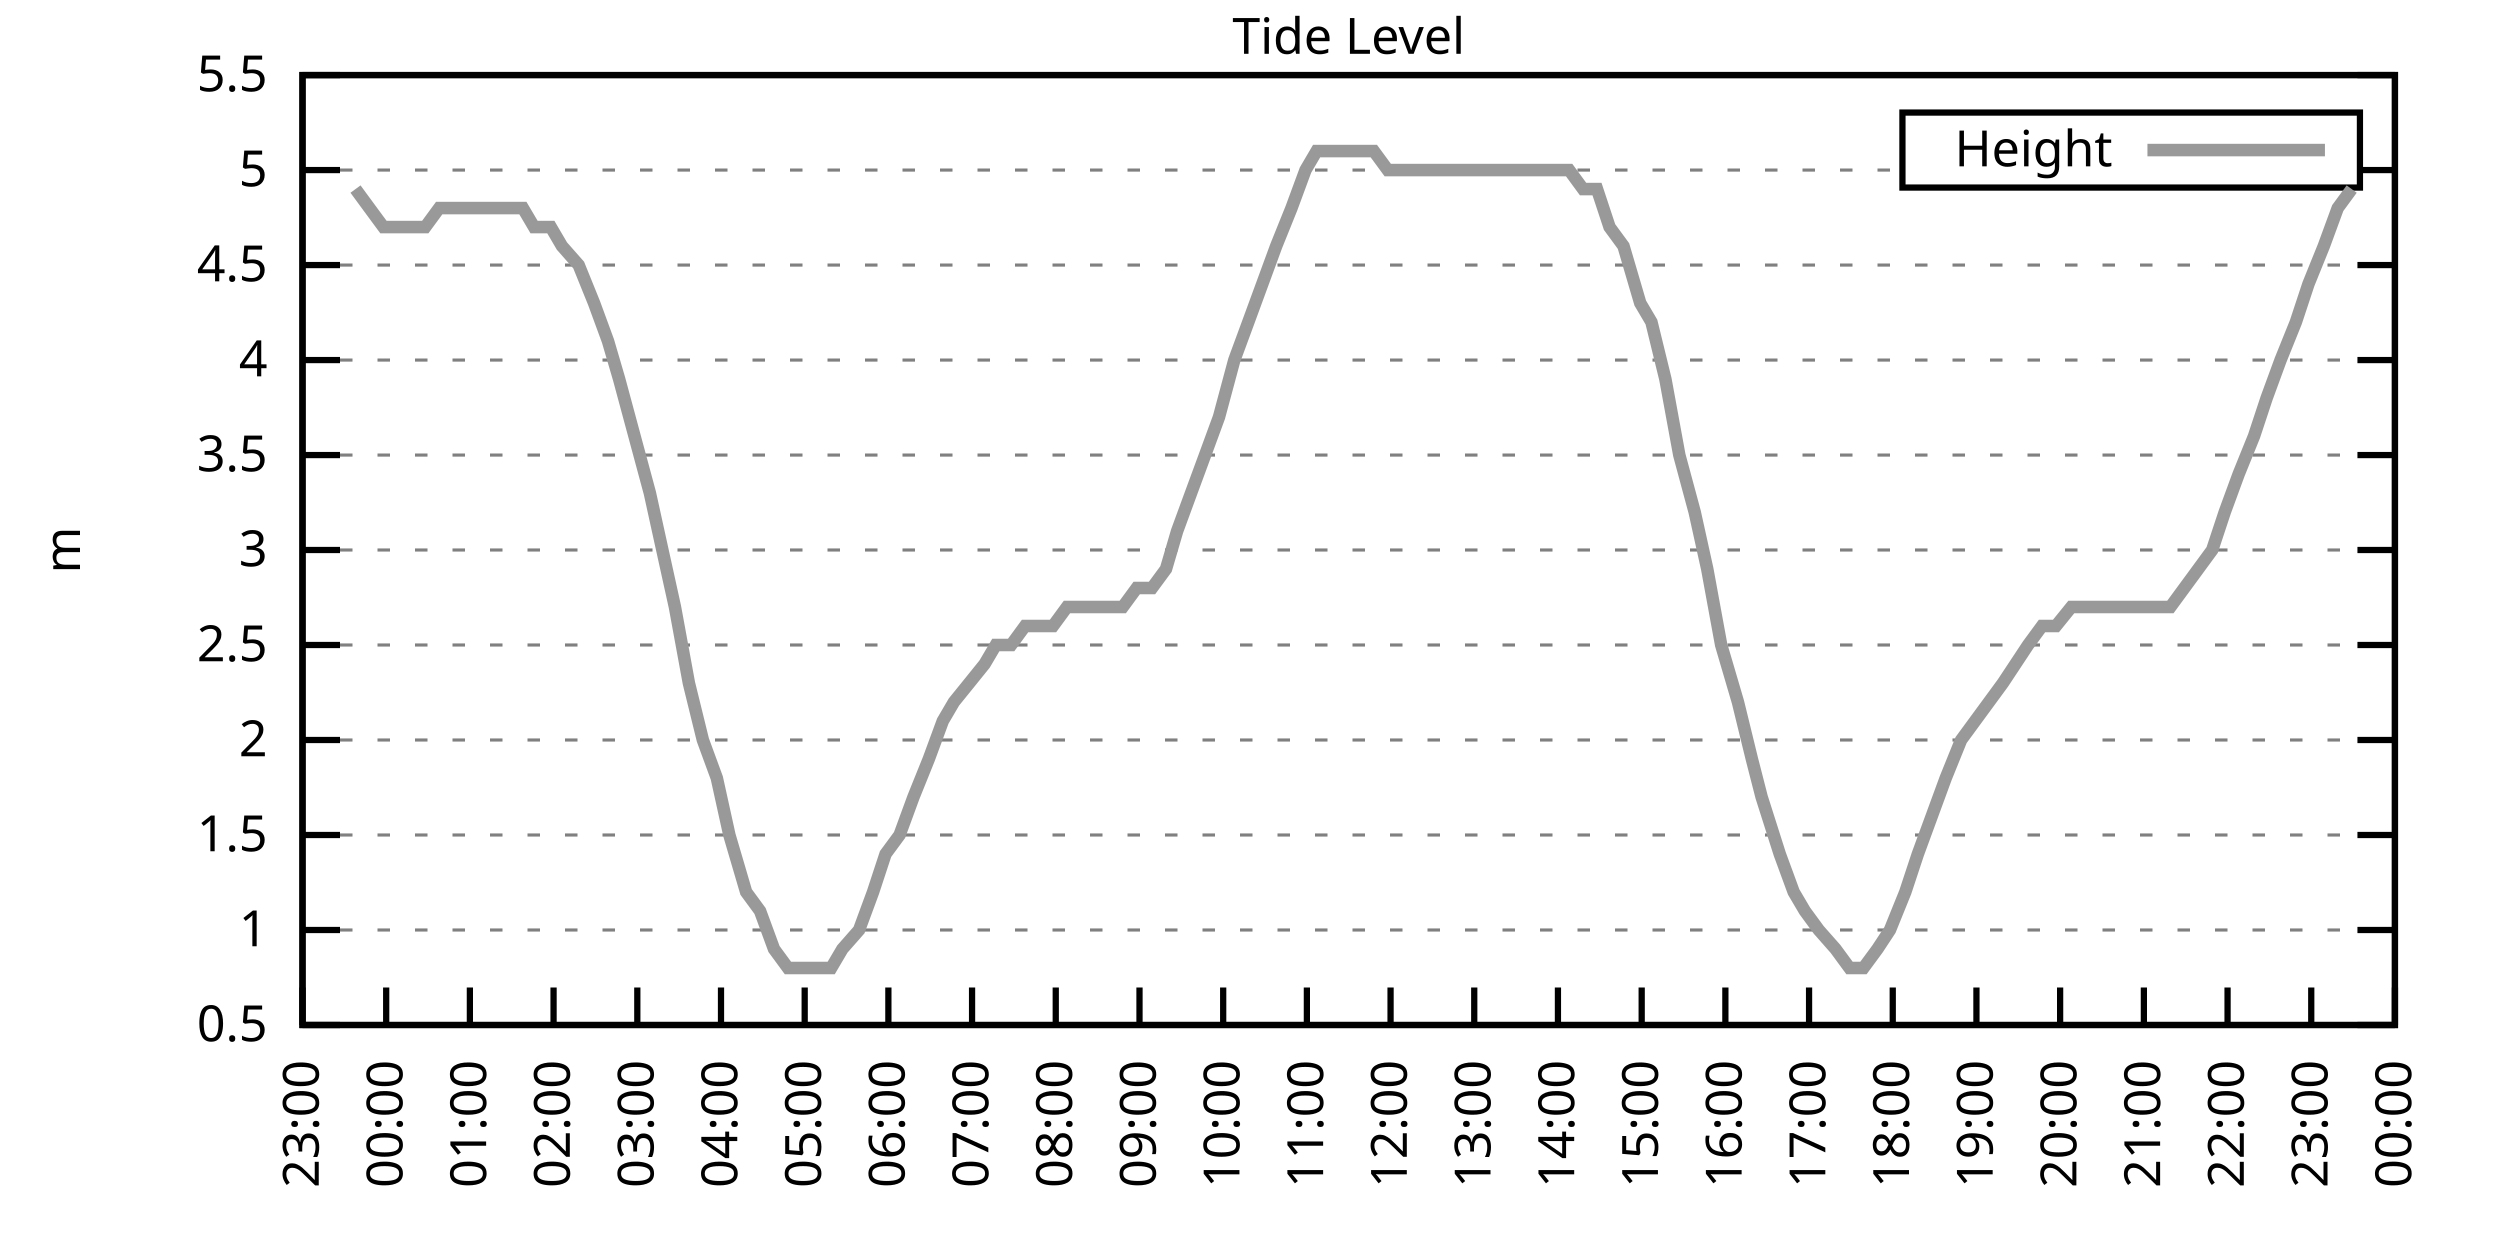
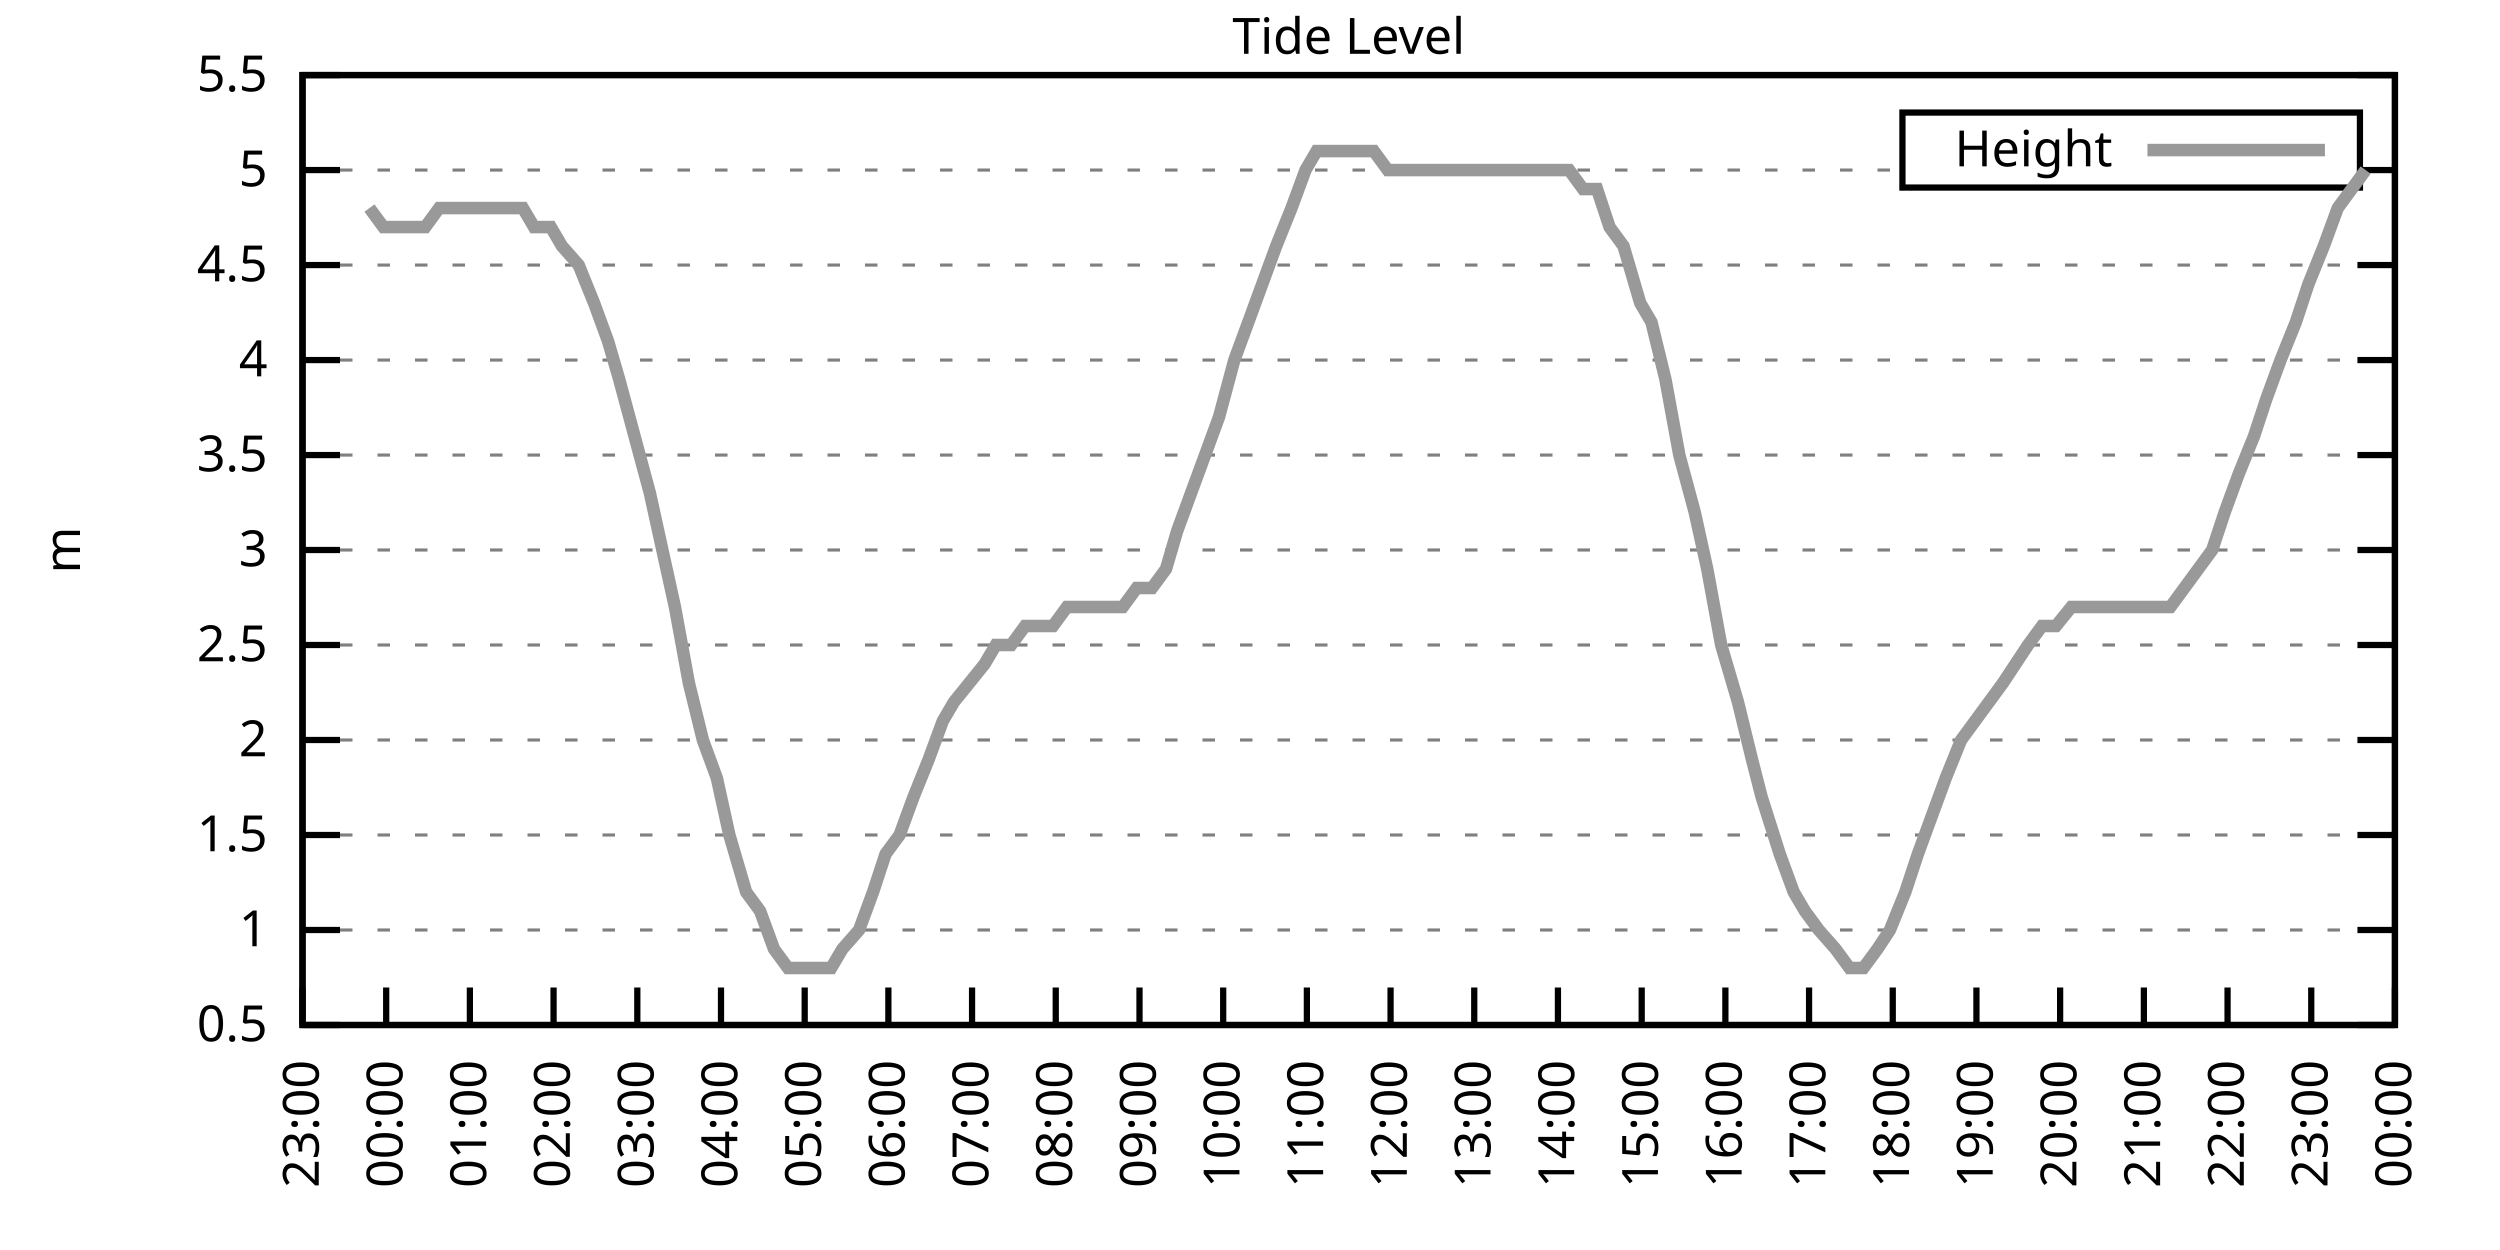
<svg xmlns="http://www.w3.org/2000/svg" xmlns:xlink="http://www.w3.org/1999/xlink" width="400" height="200" viewBox="0 0 400 200">
  <g id="gnuplot_canvas">
    <rect x="0" y="0" width="400" height="200" fill="none" />
    <defs>
      <circle id="gpDot" r="0.5" stroke-width="0.5" stroke="currentColor" />
      <path id="gpPt0" stroke-width="0.333" stroke="currentColor" d="M-1,0 h2 M0,-1 v2" />
      <path id="gpPt1" stroke-width="0.333" stroke="currentColor" d="M-1,-1 L1,1 M1,-1 L-1,1" />
      <path id="gpPt2" stroke-width="0.333" stroke="currentColor" d="M-1,0 L1,0 M0,-1 L0,1 M-1,-1 L1,1 M-1,1 L1,-1" />
      <rect id="gpPt3" stroke-width="0.333" stroke="currentColor" x="-1" y="-1" width="2" height="2" />
      <rect id="gpPt4" stroke-width="0.333" stroke="currentColor" fill="currentColor" x="-1" y="-1" width="2" height="2" />
      <circle id="gpPt5" stroke-width="0.333" stroke="currentColor" cx="0" cy="0" r="1" />
      <use xlink:href="#gpPt5" id="gpPt6" fill="currentColor" stroke="none" />
      <path id="gpPt7" stroke-width="0.333" stroke="currentColor" d="M0,-1.33 L-1.33,0.67 L1.33,0.67 z" />
      <use xlink:href="#gpPt7" id="gpPt8" fill="currentColor" stroke="none" />
      <use xlink:href="#gpPt7" id="gpPt9" stroke="currentColor" transform="rotate(180)" />
      <use xlink:href="#gpPt9" id="gpPt10" fill="currentColor" stroke="none" />
      <use xlink:href="#gpPt3" id="gpPt11" stroke="currentColor" transform="rotate(45)" />
      <use xlink:href="#gpPt11" id="gpPt12" fill="currentColor" stroke="none" />
      <path id="gpPt13" stroke-width="0.333" stroke="currentColor" d="M0,1.330 L1.265,0.411 L0.782,-1.067 L-0.782,-1.076 L-1.265,0.411 z" />
      <use xlink:href="#gpPt13" id="gpPt14" fill="currentColor" stroke="none" />
      <filter id="textbox" filterUnits="objectBoundingBox" x="0" y="0" height="1" width="1">
        <feFlood flood-color="white" flood-opacity="1" result="bgnd" />
        <feComposite in="SourceGraphic" in2="bgnd" operator="atop" />
      </filter>
      <filter id="greybox" filterUnits="objectBoundingBox" x="0" y="0" height="1" width="1">
        <feFlood flood-color="lightgrey" flood-opacity="1" result="grey" />
        <feComposite in="SourceGraphic" in2="grey" operator="atop" />
      </filter>
    </defs>
    <g fill="none" color="white" stroke="currentColor" stroke-width="1.00" stroke-linecap="butt" stroke-linejoin="miter">
</g>
    <g fill="none" color="black" stroke="currentColor" stroke-width="1.00" stroke-linecap="butt" stroke-linejoin="miter">
      <g stroke="none" shape-rendering="crispEdges">
        <polygon fill="rgb(255, 255, 255)" points="48.40,164.00 383.18,164.00 383.18,12.02 48.40,12.02 " />
      </g>
    </g>
    <g fill="none" color="black" stroke="currentColor" stroke-width="1.00" stroke-linecap="butt" stroke-linejoin="miter">
</g>
    <g fill="none" color="black" stroke="black" stroke-width="0.50" stroke-linecap="butt" stroke-linejoin="miter">
</g>
    <g fill="none" color="gray" stroke="currentColor" stroke-width="0.50" stroke-linecap="butt" stroke-linejoin="miter">
      <path stroke="gray" stroke-dasharray="2,4" class="gridline" d="M48.40,164.00 L383.19,164.00  " />
    </g>
    <g fill="none" color="gray" stroke="gray" stroke-width="1.00" stroke-linecap="butt" stroke-linejoin="miter">
</g>
    <g fill="none" color="black" stroke="currentColor" stroke-width="1.00" stroke-linecap="butt" stroke-linejoin="miter">
      <path stroke="black" d="M48.40,164.00 L54.40,164.00 M383.19,164.00 L377.19,164.00  " />
      <g transform="translate(42.80,166.60)" stroke="none" fill="black" font-family="Sans" font-size="8.00" text-anchor="end">
        <text>
          <tspan font-family="Sans"> 0.5</tspan>
        </text>
      </g>
    </g>
    <g fill="none" color="black" stroke="currentColor" stroke-width="1.00" stroke-linecap="butt" stroke-linejoin="miter">
</g>
    <g fill="none" color="black" stroke="black" stroke-width="0.50" stroke-linecap="butt" stroke-linejoin="miter">
</g>
    <g fill="none" color="gray" stroke="currentColor" stroke-width="0.50" stroke-linecap="butt" stroke-linejoin="miter">
      <path stroke="gray" stroke-dasharray="2,4" class="gridline" d="M48.40,148.80 L383.19,148.80  " />
    </g>
    <g fill="none" color="gray" stroke="gray" stroke-width="1.00" stroke-linecap="butt" stroke-linejoin="miter">
</g>
    <g fill="none" color="black" stroke="currentColor" stroke-width="1.00" stroke-linecap="butt" stroke-linejoin="miter">
      <path stroke="black" d="M48.40,148.80 L54.40,148.80 M383.19,148.80 L377.19,148.80  " />
      <g transform="translate(42.80,151.40)" stroke="none" fill="black" font-family="Sans" font-size="8.00" text-anchor="end">
        <text>
          <tspan font-family="Sans"> 1</tspan>
        </text>
      </g>
    </g>
    <g fill="none" color="black" stroke="currentColor" stroke-width="1.00" stroke-linecap="butt" stroke-linejoin="miter">
</g>
    <g fill="none" color="black" stroke="black" stroke-width="0.50" stroke-linecap="butt" stroke-linejoin="miter">
</g>
    <g fill="none" color="gray" stroke="currentColor" stroke-width="0.50" stroke-linecap="butt" stroke-linejoin="miter">
      <path stroke="gray" stroke-dasharray="2,4" class="gridline" d="M48.40,133.60 L383.19,133.60  " />
    </g>
    <g fill="none" color="gray" stroke="gray" stroke-width="1.00" stroke-linecap="butt" stroke-linejoin="miter">
</g>
    <g fill="none" color="black" stroke="currentColor" stroke-width="1.00" stroke-linecap="butt" stroke-linejoin="miter">
      <path stroke="black" d="M48.40,133.60 L54.40,133.60 M383.19,133.60 L377.19,133.60  " />
      <g transform="translate(42.80,136.20)" stroke="none" fill="black" font-family="Sans" font-size="8.00" text-anchor="end">
        <text>
          <tspan font-family="Sans"> 1.5</tspan>
        </text>
      </g>
    </g>
    <g fill="none" color="black" stroke="currentColor" stroke-width="1.00" stroke-linecap="butt" stroke-linejoin="miter">
</g>
    <g fill="none" color="black" stroke="black" stroke-width="0.50" stroke-linecap="butt" stroke-linejoin="miter">
</g>
    <g fill="none" color="gray" stroke="currentColor" stroke-width="0.50" stroke-linecap="butt" stroke-linejoin="miter">
      <path stroke="gray" stroke-dasharray="2,4" class="gridline" d="M48.40,118.40 L383.19,118.40  " />
    </g>
    <g fill="none" color="gray" stroke="gray" stroke-width="1.00" stroke-linecap="butt" stroke-linejoin="miter">
</g>
    <g fill="none" color="black" stroke="currentColor" stroke-width="1.00" stroke-linecap="butt" stroke-linejoin="miter">
      <path stroke="black" d="M48.40,118.40 L54.40,118.40 M383.19,118.40 L377.19,118.40  " />
      <g transform="translate(42.80,121.00)" stroke="none" fill="black" font-family="Sans" font-size="8.00" text-anchor="end">
        <text>
          <tspan font-family="Sans"> 2</tspan>
        </text>
      </g>
    </g>
    <g fill="none" color="black" stroke="currentColor" stroke-width="1.00" stroke-linecap="butt" stroke-linejoin="miter">
</g>
    <g fill="none" color="black" stroke="black" stroke-width="0.50" stroke-linecap="butt" stroke-linejoin="miter">
</g>
    <g fill="none" color="gray" stroke="currentColor" stroke-width="0.50" stroke-linecap="butt" stroke-linejoin="miter">
      <path stroke="gray" stroke-dasharray="2,4" class="gridline" d="M48.40,103.20 L383.19,103.20  " />
    </g>
    <g fill="none" color="gray" stroke="gray" stroke-width="1.00" stroke-linecap="butt" stroke-linejoin="miter">
</g>
    <g fill="none" color="black" stroke="currentColor" stroke-width="1.00" stroke-linecap="butt" stroke-linejoin="miter">
      <path stroke="black" d="M48.40,103.20 L54.40,103.20 M383.19,103.20 L377.19,103.20  " />
      <g transform="translate(42.80,105.80)" stroke="none" fill="black" font-family="Sans" font-size="8.00" text-anchor="end">
        <text>
          <tspan font-family="Sans"> 2.5</tspan>
        </text>
      </g>
    </g>
    <g fill="none" color="black" stroke="currentColor" stroke-width="1.00" stroke-linecap="butt" stroke-linejoin="miter">
</g>
    <g fill="none" color="black" stroke="black" stroke-width="0.50" stroke-linecap="butt" stroke-linejoin="miter">
</g>
    <g fill="none" color="gray" stroke="currentColor" stroke-width="0.50" stroke-linecap="butt" stroke-linejoin="miter">
      <path stroke="gray" stroke-dasharray="2,4" class="gridline" d="M48.40,88.00 L383.19,88.00  " />
    </g>
    <g fill="none" color="gray" stroke="gray" stroke-width="1.00" stroke-linecap="butt" stroke-linejoin="miter">
</g>
    <g fill="none" color="black" stroke="currentColor" stroke-width="1.00" stroke-linecap="butt" stroke-linejoin="miter">
      <path stroke="black" d="M48.40,88.00 L54.40,88.00 M383.19,88.00 L377.19,88.00  " />
      <g transform="translate(42.80,90.60)" stroke="none" fill="black" font-family="Sans" font-size="8.00" text-anchor="end">
        <text>
          <tspan font-family="Sans"> 3</tspan>
        </text>
      </g>
    </g>
    <g fill="none" color="black" stroke="currentColor" stroke-width="1.00" stroke-linecap="butt" stroke-linejoin="miter">
</g>
    <g fill="none" color="black" stroke="black" stroke-width="0.50" stroke-linecap="butt" stroke-linejoin="miter">
</g>
    <g fill="none" color="gray" stroke="currentColor" stroke-width="0.50" stroke-linecap="butt" stroke-linejoin="miter">
      <path stroke="gray" stroke-dasharray="2,4" class="gridline" d="M48.40,72.81 L383.19,72.81  " />
    </g>
    <g fill="none" color="gray" stroke="gray" stroke-width="1.00" stroke-linecap="butt" stroke-linejoin="miter">
</g>
    <g fill="none" color="black" stroke="currentColor" stroke-width="1.00" stroke-linecap="butt" stroke-linejoin="miter">
      <path stroke="black" d="M48.40,72.81 L54.40,72.81 M383.19,72.81 L377.19,72.81  " />
      <g transform="translate(42.80,75.41)" stroke="none" fill="black" font-family="Sans" font-size="8.00" text-anchor="end">
        <text>
          <tspan font-family="Sans"> 3.5</tspan>
        </text>
      </g>
    </g>
    <g fill="none" color="black" stroke="currentColor" stroke-width="1.00" stroke-linecap="butt" stroke-linejoin="miter">
</g>
    <g fill="none" color="black" stroke="black" stroke-width="0.50" stroke-linecap="butt" stroke-linejoin="miter">
</g>
    <g fill="none" color="gray" stroke="currentColor" stroke-width="0.50" stroke-linecap="butt" stroke-linejoin="miter">
      <path stroke="gray" stroke-dasharray="2,4" class="gridline" d="M48.40,57.61 L383.19,57.61  " />
    </g>
    <g fill="none" color="gray" stroke="gray" stroke-width="1.00" stroke-linecap="butt" stroke-linejoin="miter">
</g>
    <g fill="none" color="black" stroke="currentColor" stroke-width="1.00" stroke-linecap="butt" stroke-linejoin="miter">
      <path stroke="black" d="M48.40,57.61 L54.40,57.61 M383.19,57.61 L377.19,57.61  " />
      <g transform="translate(42.80,60.21)" stroke="none" fill="black" font-family="Sans" font-size="8.00" text-anchor="end">
        <text>
          <tspan font-family="Sans"> 4</tspan>
        </text>
      </g>
    </g>
    <g fill="none" color="black" stroke="currentColor" stroke-width="1.00" stroke-linecap="butt" stroke-linejoin="miter">
</g>
    <g fill="none" color="black" stroke="black" stroke-width="0.50" stroke-linecap="butt" stroke-linejoin="miter">
</g>
    <g fill="none" color="gray" stroke="currentColor" stroke-width="0.50" stroke-linecap="butt" stroke-linejoin="miter">
      <path stroke="gray" stroke-dasharray="2,4" class="gridline" d="M48.40,42.41 L383.19,42.41  " />
    </g>
    <g fill="none" color="gray" stroke="gray" stroke-width="1.00" stroke-linecap="butt" stroke-linejoin="miter">
</g>
    <g fill="none" color="black" stroke="currentColor" stroke-width="1.00" stroke-linecap="butt" stroke-linejoin="miter">
      <path stroke="black" d="M48.40,42.41 L54.40,42.41 M383.19,42.41 L377.19,42.41  " />
      <g transform="translate(42.80,45.01)" stroke="none" fill="black" font-family="Sans" font-size="8.00" text-anchor="end">
        <text>
          <tspan font-family="Sans"> 4.5</tspan>
        </text>
      </g>
    </g>
    <g fill="none" color="black" stroke="currentColor" stroke-width="1.00" stroke-linecap="butt" stroke-linejoin="miter">
</g>
    <g fill="none" color="black" stroke="black" stroke-width="0.50" stroke-linecap="butt" stroke-linejoin="miter">
</g>
    <g fill="none" color="gray" stroke="currentColor" stroke-width="0.50" stroke-linecap="butt" stroke-linejoin="miter">
      <path stroke="gray" stroke-dasharray="2,4" class="gridline" d="M48.40,27.21 L304.39,27.21 M377.59,27.21 L383.19,27.21  " />
    </g>
    <g fill="none" color="gray" stroke="gray" stroke-width="1.00" stroke-linecap="butt" stroke-linejoin="miter">
</g>
    <g fill="none" color="black" stroke="currentColor" stroke-width="1.00" stroke-linecap="butt" stroke-linejoin="miter">
      <path stroke="black" d="M48.40,27.21 L54.40,27.21 M383.19,27.21 L377.19,27.21  " />
      <g transform="translate(42.80,29.81)" stroke="none" fill="black" font-family="Sans" font-size="8.00" text-anchor="end">
        <text>
          <tspan font-family="Sans"> 5</tspan>
        </text>
      </g>
    </g>
    <g fill="none" color="black" stroke="currentColor" stroke-width="1.00" stroke-linecap="butt" stroke-linejoin="miter">
</g>
    <g fill="none" color="black" stroke="black" stroke-width="0.50" stroke-linecap="butt" stroke-linejoin="miter">
</g>
    <g fill="none" color="gray" stroke="currentColor" stroke-width="0.50" stroke-linecap="butt" stroke-linejoin="miter">
      <path stroke="gray" stroke-dasharray="2,4" class="gridline" d="M48.40,12.01 L383.19,12.01  " />
    </g>
    <g fill="none" color="gray" stroke="gray" stroke-width="1.00" stroke-linecap="butt" stroke-linejoin="miter">
</g>
    <g fill="none" color="black" stroke="currentColor" stroke-width="1.00" stroke-linecap="butt" stroke-linejoin="miter">
      <path stroke="black" d="M48.40,12.01 L54.40,12.01 M383.19,12.01 L377.19,12.01  " />
      <g transform="translate(42.80,14.61)" stroke="none" fill="black" font-family="Sans" font-size="8.00" text-anchor="end">
        <text>
          <tspan font-family="Sans"> 5.5</tspan>
        </text>
      </g>
    </g>
    <g fill="none" color="black" stroke="currentColor" stroke-width="1.00" stroke-linecap="butt" stroke-linejoin="miter">
      <path stroke="black" d="M48.40,164.00 L48.40,158.00  " />
      <g transform="translate(51.00,169.60) rotate(270.00)" stroke="none" fill="black" font-family="Sans" font-size="8.00" text-anchor="end">
        <text>
          <tspan font-family="Sans">23:00</tspan>
        </text>
      </g>
    </g>
    <g fill="none" color="black" stroke="currentColor" stroke-width="1.00" stroke-linecap="butt" stroke-linejoin="miter">
      <path stroke="black" d="M61.79,164.00 L61.79,158.00  " />
      <g transform="translate(64.39,169.60) rotate(270.00)" stroke="none" fill="black" font-family="Sans" font-size="8.00" text-anchor="end">
        <text>
          <tspan font-family="Sans">00:00</tspan>
        </text>
      </g>
    </g>
    <g fill="none" color="black" stroke="currentColor" stroke-width="1.00" stroke-linecap="butt" stroke-linejoin="miter">
      <path stroke="black" d="M75.18,164.00 L75.18,158.00  " />
      <g transform="translate(77.78,169.60) rotate(270.00)" stroke="none" fill="black" font-family="Sans" font-size="8.00" text-anchor="end">
        <text>
          <tspan font-family="Sans">01:00</tspan>
        </text>
      </g>
    </g>
    <g fill="none" color="black" stroke="currentColor" stroke-width="1.00" stroke-linecap="butt" stroke-linejoin="miter">
      <path stroke="black" d="M88.57,164.00 L88.57,158.00  " />
      <g transform="translate(91.17,169.60) rotate(270.00)" stroke="none" fill="black" font-family="Sans" font-size="8.00" text-anchor="end">
        <text>
          <tspan font-family="Sans">02:00</tspan>
        </text>
      </g>
    </g>
    <g fill="none" color="black" stroke="currentColor" stroke-width="1.00" stroke-linecap="butt" stroke-linejoin="miter">
      <path stroke="black" d="M101.97,164.00 L101.97,158.00  " />
      <g transform="translate(104.57,169.60) rotate(270.00)" stroke="none" fill="black" font-family="Sans" font-size="8.00" text-anchor="end">
        <text>
          <tspan font-family="Sans">03:00</tspan>
        </text>
      </g>
    </g>
    <g fill="none" color="black" stroke="currentColor" stroke-width="1.00" stroke-linecap="butt" stroke-linejoin="miter">
      <path stroke="black" d="M115.36,164.00 L115.36,158.00  " />
      <g transform="translate(117.96,169.60) rotate(270.00)" stroke="none" fill="black" font-family="Sans" font-size="8.00" text-anchor="end">
        <text>
          <tspan font-family="Sans">04:00</tspan>
        </text>
      </g>
    </g>
    <g fill="none" color="black" stroke="currentColor" stroke-width="1.00" stroke-linecap="butt" stroke-linejoin="miter">
      <path stroke="black" d="M128.75,164.00 L128.75,158.00  " />
      <g transform="translate(131.35,169.60) rotate(270.00)" stroke="none" fill="black" font-family="Sans" font-size="8.00" text-anchor="end">
        <text>
          <tspan font-family="Sans">05:00</tspan>
        </text>
      </g>
    </g>
    <g fill="none" color="black" stroke="currentColor" stroke-width="1.00" stroke-linecap="butt" stroke-linejoin="miter">
      <path stroke="black" d="M142.14,164.00 L142.14,158.00  " />
      <g transform="translate(144.74,169.60) rotate(270.00)" stroke="none" fill="black" font-family="Sans" font-size="8.00" text-anchor="end">
        <text>
          <tspan font-family="Sans">06:00</tspan>
        </text>
      </g>
    </g>
    <g fill="none" color="black" stroke="currentColor" stroke-width="1.00" stroke-linecap="butt" stroke-linejoin="miter">
      <path stroke="black" d="M155.53,164.00 L155.53,158.00  " />
      <g transform="translate(158.13,169.60) rotate(270.00)" stroke="none" fill="black" font-family="Sans" font-size="8.00" text-anchor="end">
        <text>
          <tspan font-family="Sans">07:00</tspan>
        </text>
      </g>
    </g>
    <g fill="none" color="black" stroke="currentColor" stroke-width="1.00" stroke-linecap="butt" stroke-linejoin="miter">
      <path stroke="black" d="M168.92,164.00 L168.92,158.00  " />
      <g transform="translate(171.52,169.60) rotate(270.00)" stroke="none" fill="black" font-family="Sans" font-size="8.00" text-anchor="end">
        <text>
          <tspan font-family="Sans">08:00</tspan>
        </text>
      </g>
    </g>
    <g fill="none" color="black" stroke="currentColor" stroke-width="1.00" stroke-linecap="butt" stroke-linejoin="miter">
      <path stroke="black" d="M182.32,164.00 L182.32,158.00  " />
      <g transform="translate(184.92,169.60) rotate(270.00)" stroke="none" fill="black" font-family="Sans" font-size="8.00" text-anchor="end">
        <text>
          <tspan font-family="Sans">09:00</tspan>
        </text>
      </g>
    </g>
    <g fill="none" color="black" stroke="currentColor" stroke-width="1.00" stroke-linecap="butt" stroke-linejoin="miter">
      <path stroke="black" d="M195.71,164.00 L195.71,158.00  " />
      <g transform="translate(198.31,169.60) rotate(270.00)" stroke="none" fill="black" font-family="Sans" font-size="8.00" text-anchor="end">
        <text>
          <tspan font-family="Sans">10:00</tspan>
        </text>
      </g>
    </g>
    <g fill="none" color="black" stroke="currentColor" stroke-width="1.00" stroke-linecap="butt" stroke-linejoin="miter">
      <path stroke="black" d="M209.10,164.00 L209.10,158.00  " />
      <g transform="translate(211.70,169.60) rotate(270.00)" stroke="none" fill="black" font-family="Sans" font-size="8.00" text-anchor="end">
        <text>
          <tspan font-family="Sans">11:00</tspan>
        </text>
      </g>
    </g>
    <g fill="none" color="black" stroke="currentColor" stroke-width="1.00" stroke-linecap="butt" stroke-linejoin="miter">
      <path stroke="black" d="M222.49,164.00 L222.49,158.00  " />
      <g transform="translate(225.09,169.60) rotate(270.00)" stroke="none" fill="black" font-family="Sans" font-size="8.00" text-anchor="end">
        <text>
          <tspan font-family="Sans">12:00</tspan>
        </text>
      </g>
    </g>
    <g fill="none" color="black" stroke="currentColor" stroke-width="1.00" stroke-linecap="butt" stroke-linejoin="miter">
      <path stroke="black" d="M235.88,164.00 L235.88,158.00  " />
      <g transform="translate(238.48,169.60) rotate(270.00)" stroke="none" fill="black" font-family="Sans" font-size="8.00" text-anchor="end">
        <text>
          <tspan font-family="Sans">13:00</tspan>
        </text>
      </g>
    </g>
    <g fill="none" color="black" stroke="currentColor" stroke-width="1.00" stroke-linecap="butt" stroke-linejoin="miter">
      <path stroke="black" d="M249.27,164.00 L249.27,158.00  " />
      <g transform="translate(251.87,169.60) rotate(270.00)" stroke="none" fill="black" font-family="Sans" font-size="8.00" text-anchor="end">
        <text>
          <tspan font-family="Sans">14:00</tspan>
        </text>
      </g>
    </g>
    <g fill="none" color="black" stroke="currentColor" stroke-width="1.00" stroke-linecap="butt" stroke-linejoin="miter">
      <path stroke="black" d="M262.67,164.00 L262.67,158.00  " />
      <g transform="translate(265.27,169.60) rotate(270.00)" stroke="none" fill="black" font-family="Sans" font-size="8.00" text-anchor="end">
        <text>
          <tspan font-family="Sans">15:00</tspan>
        </text>
      </g>
    </g>
    <g fill="none" color="black" stroke="currentColor" stroke-width="1.00" stroke-linecap="butt" stroke-linejoin="miter">
      <path stroke="black" d="M276.06,164.00 L276.06,158.00  " />
      <g transform="translate(278.66,169.60) rotate(270.00)" stroke="none" fill="black" font-family="Sans" font-size="8.00" text-anchor="end">
        <text>
          <tspan font-family="Sans">16:00</tspan>
        </text>
      </g>
    </g>
    <g fill="none" color="black" stroke="currentColor" stroke-width="1.00" stroke-linecap="butt" stroke-linejoin="miter">
      <path stroke="black" d="M289.45,164.00 L289.45,158.00  " />
      <g transform="translate(292.05,169.60) rotate(270.00)" stroke="none" fill="black" font-family="Sans" font-size="8.00" text-anchor="end">
        <text>
          <tspan font-family="Sans">17:00</tspan>
        </text>
      </g>
    </g>
    <g fill="none" color="black" stroke="currentColor" stroke-width="1.00" stroke-linecap="butt" stroke-linejoin="miter">
      <path stroke="black" d="M302.84,164.00 L302.84,158.00  " />
      <g transform="translate(305.44,169.60) rotate(270.00)" stroke="none" fill="black" font-family="Sans" font-size="8.00" text-anchor="end">
        <text>
          <tspan font-family="Sans">18:00</tspan>
        </text>
      </g>
    </g>
    <g fill="none" color="black" stroke="currentColor" stroke-width="1.00" stroke-linecap="butt" stroke-linejoin="miter">
      <path stroke="black" d="M316.23,164.00 L316.23,158.00  " />
      <g transform="translate(318.83,169.60) rotate(270.00)" stroke="none" fill="black" font-family="Sans" font-size="8.00" text-anchor="end">
        <text>
          <tspan font-family="Sans">19:00</tspan>
        </text>
      </g>
    </g>
    <g fill="none" color="black" stroke="currentColor" stroke-width="1.00" stroke-linecap="butt" stroke-linejoin="miter">
      <path stroke="black" d="M329.62,164.00 L329.62,158.00  " />
      <g transform="translate(332.22,169.60) rotate(270.00)" stroke="none" fill="black" font-family="Sans" font-size="8.00" text-anchor="end">
        <text>
          <tspan font-family="Sans">20:00</tspan>
        </text>
      </g>
    </g>
    <g fill="none" color="black" stroke="currentColor" stroke-width="1.00" stroke-linecap="butt" stroke-linejoin="miter">
      <path stroke="black" d="M343.02,164.00 L343.02,158.00  " />
      <g transform="translate(345.62,169.60) rotate(270.00)" stroke="none" fill="black" font-family="Sans" font-size="8.00" text-anchor="end">
        <text>
          <tspan font-family="Sans">21:00</tspan>
        </text>
      </g>
    </g>
    <g fill="none" color="black" stroke="currentColor" stroke-width="1.00" stroke-linecap="butt" stroke-linejoin="miter">
      <path stroke="black" d="M356.41,164.00 L356.41,158.00  " />
      <g transform="translate(359.01,169.60) rotate(270.00)" stroke="none" fill="black" font-family="Sans" font-size="8.00" text-anchor="end">
        <text>
          <tspan font-family="Sans">22:00</tspan>
        </text>
      </g>
    </g>
    <g fill="none" color="black" stroke="currentColor" stroke-width="1.00" stroke-linecap="butt" stroke-linejoin="miter">
      <path stroke="black" d="M369.80,164.00 L369.80,158.00  " />
      <g transform="translate(372.40,169.60) rotate(270.00)" stroke="none" fill="black" font-family="Sans" font-size="8.00" text-anchor="end">
        <text>
          <tspan font-family="Sans">23:00</tspan>
        </text>
      </g>
    </g>
    <g fill="none" color="black" stroke="currentColor" stroke-width="1.00" stroke-linecap="butt" stroke-linejoin="miter">
      <path stroke="black" d="M383.19,164.00 L383.19,158.00  " />
      <g transform="translate(385.79,169.60) rotate(270.00)" stroke="none" fill="black" font-family="Sans" font-size="8.00" text-anchor="end">
        <text>
          <tspan font-family="Sans">00:00</tspan>
        </text>
      </g>
    </g>
    <g fill="none" color="black" stroke="currentColor" stroke-width="1.00" stroke-linecap="butt" stroke-linejoin="miter">
</g>
    <g fill="none" color="black" stroke="currentColor" stroke-width="1.00" stroke-linecap="butt" stroke-linejoin="miter">
      <path stroke="black" d="M48.40,12.01 L48.40,164.00 L383.19,164.00 L383.19,12.01 L48.40,12.01 Z  " />
    </g>
    <g fill="none" color="black" stroke="currentColor" stroke-width="1.00" stroke-linecap="butt" stroke-linejoin="miter">
</g>
    <g fill="none" color="black" stroke="currentColor" stroke-width="1.00" stroke-linecap="butt" stroke-linejoin="miter">
      <path stroke="black" d="M304.39,30.01 L304.39,18.01 L377.59,18.01 L377.59,30.01 L304.39,30.01 Z  " />
    </g>
    <g id="Tide_level_plot_1">
      <g fill="none" color="white" stroke="black" stroke-width="2.00" stroke-linecap="butt" stroke-linejoin="miter">
</g>
      <g fill="none" color="black" stroke="currentColor" stroke-width="2.00" stroke-linecap="butt" stroke-linejoin="miter">
        <g transform="translate(337.99,26.61)" stroke="none" fill="black" font-family="Sans" font-size="8.00" text-anchor="end">
          <text>
            <tspan font-family="Sans">Height</tspan>
          </text>
        </g>
      </g>
      <g fill="none" color="black" stroke="currentColor" stroke-width="2.00" stroke-linecap="butt" stroke-linejoin="miter">
-         <path stroke="rgb(153, 153, 153)" d="M343.59,24.01 L371.99,24.01 M56.88,30.25 L59.11,33.29 L61.35,36.33 L63.58,36.33 L66.03,36.33 L68.04,36.33   L70.27,33.29 L72.50,33.29 L74.96,33.29 L76.97,33.29 L79.20,33.29 L81.66,33.29 L83.66,33.29 L85.45,36.33   L88.13,36.33 L89.91,39.37 L92.59,42.41 L95.05,48.49 L97.28,54.57 L99.06,60.65 L101.52,69.77 L103.98,78.89   L105.98,88.00 L107.99,97.12 L110.22,109.28 L112.46,118.40 L114.69,124.48 L116.70,133.60 L119.38,142.72 L121.61,145.76   L123.84,151.84 L126.07,154.88 L128.08,154.88 L130.76,154.88 L132.99,154.88 L134.78,151.84 L137.45,148.80 L139.69,142.72   L141.69,136.64 L143.93,133.60 L146.16,127.52 L148.61,121.44 L150.85,115.36 L152.63,112.32 L155.09,109.28 L157.54,106.24   L159.33,103.20 L161.78,103.20 L164.01,100.16 L166.47,100.16 L168.48,100.16 L170.71,97.12 L172.94,97.12 L175.40,97.12   L177.41,97.12 L179.64,97.12 L181.87,94.08 L184.32,94.08 L186.56,91.04 L188.34,84.97 L190.57,78.89 L192.81,72.81   L195.04,66.73 L197.49,57.61 L199.73,51.53 L201.96,45.45 L204.19,39.37 L206.64,33.29 L208.88,27.21 L210.66,24.17   L212.89,24.17 L215.35,24.17 L217.58,24.17 L219.81,24.17 L222.04,27.21 L223.83,27.21 L226.73,27.21 L228.96,27.21   L230.97,27.21 L233.20,27.21 L235.44,27.21 L237.44,27.21 L239.90,27.21 L241.91,27.21 L244.36,27.21 L246.82,27.21   L249.05,27.21 L251.06,27.21 L253.29,30.25 L255.52,30.25 L257.53,36.33 L259.76,39.37 L262.44,48.49 L264.23,51.53   L266.46,60.65 L268.69,72.81 L271.15,81.93 L273.16,91.04 L275.39,103.20 L278.07,112.32 L280.30,121.44 L281.86,127.52   L284.76,136.64 L286.99,142.72 L288.78,145.76 L291.01,148.80 L293.69,151.84 L295.92,154.88 L298.15,154.88 L300.39,151.84   L302.39,148.80 L304.85,142.72 L306.86,136.64 L309.09,130.56 L311.32,124.48 L313.78,118.40 L316.01,115.36 L318.24,112.32   L320.47,109.28 L322.48,106.24 L324.49,103.20 L326.72,100.16 L328.95,100.16 L331.41,97.12 L333.42,97.12 L335.65,97.12   L337.88,97.12 L340.34,97.12 L342.79,97.12 L344.35,97.12 L347.26,97.12 L349.49,94.08 L351.72,91.04 L353.95,88.00   L355.96,81.93 L358.19,75.85 L360.65,69.77 L362.66,63.69 L364.89,57.61 L367.34,51.53 L369.35,45.45 L371.81,39.37   L374.04,33.29 L376.27,30.25  " />
+         <path stroke="rgb(153, 153, 153)" d="M343.59,24.01 L371.99,24.01 M59.11,33.29 L61.35,36.33 L63.58,36.33 L66.03,36.33 L68.04,36.33 L70.27,33.29   L72.50,33.29 L74.96,33.29 L76.97,33.29 L79.20,33.29 L81.66,33.29 L83.66,33.29 L85.45,36.33 L88.13,36.33   L89.91,39.37 L92.59,42.41 L95.05,48.49 L97.28,54.57 L99.06,60.65 L101.52,69.77 L103.98,78.89 L105.98,88.00   L107.99,97.12 L110.22,109.28 L112.46,118.40 L114.69,124.48 L116.70,133.60 L119.38,142.72 L121.61,145.76 L123.84,151.84   L126.07,154.88 L128.08,154.88 L130.76,154.88 L132.99,154.88 L134.78,151.84 L137.45,148.80 L139.69,142.72 L141.69,136.64   L143.93,133.60 L146.16,127.52 L148.61,121.44 L150.85,115.36 L152.63,112.32 L155.09,109.28 L157.54,106.24 L159.33,103.20   L161.78,103.20 L164.01,100.16 L166.47,100.16 L168.48,100.16 L170.71,97.12 L172.94,97.12 L175.40,97.12 L177.41,97.12   L179.64,97.12 L181.87,94.08 L184.32,94.08 L186.56,91.04 L188.34,84.97 L190.57,78.89 L192.81,72.81 L195.04,66.73   L197.49,57.61 L199.73,51.53 L201.96,45.45 L204.19,39.37 L206.64,33.29 L208.88,27.21 L210.66,24.17 L212.89,24.17   L215.35,24.17 L217.58,24.17 L219.81,24.17 L222.04,27.21 L223.83,27.21 L226.73,27.21 L228.96,27.21 L230.97,27.21   L233.20,27.21 L235.44,27.21 L237.44,27.21 L239.90,27.21 L241.91,27.21 L244.36,27.21 L246.82,27.21 L249.05,27.21   L251.06,27.21 L253.29,30.25 L255.52,30.25 L257.53,36.33 L259.76,39.37 L262.44,48.49 L264.23,51.53 L266.46,60.65   L268.69,72.81 L271.15,81.93 L273.16,91.04 L275.39,103.20 L278.07,112.32 L280.30,121.44 L281.86,127.52 L284.76,136.64   L286.99,142.72 L288.78,145.76 L291.01,148.80 L293.69,151.84 L295.92,154.88 L298.15,154.88 L300.39,151.84 L302.39,148.80   L304.85,142.72 L306.86,136.64 L309.09,130.56 L311.32,124.48 L313.78,118.40 L316.01,115.36 L318.24,112.32 L320.47,109.28   L322.48,106.24 L324.49,103.20 L326.72,100.16 L328.95,100.16 L331.41,97.12 L333.42,97.12 L335.65,97.12 L337.88,97.12   L340.34,97.12 L342.79,97.12 L344.35,97.12 L347.26,97.12 L349.49,94.08 L351.72,91.04 L353.95,88.00 L355.96,81.93   L358.19,75.85 L360.65,69.77 L362.66,63.69 L364.89,57.61 L367.34,51.53 L369.35,45.45 L371.81,39.37 L374.04,33.29   L376.27,30.25 L378.50,27.21  " />
      </g>
    </g>
    <g fill="none" color="black" stroke="currentColor" stroke-width="2.00" stroke-linecap="butt" stroke-linejoin="miter">
</g>
    <g fill="none" color="black" stroke="black" stroke-width="1.00" stroke-linecap="butt" stroke-linejoin="miter">
</g>
    <g fill="none" color="black" stroke="currentColor" stroke-width="1.00" stroke-linecap="butt" stroke-linejoin="miter">
      <path stroke="black" d="M48.40,12.01 L48.40,164.00 L383.19,164.00 L383.19,12.01 L48.40,12.01 Z  " />
      <g transform="translate(12.80,88.01) rotate(270.00)" stroke="none" fill="black" font-family="Sans" font-size="8.00" text-anchor="middle">
        <text>
          <tspan font-family="Sans">m</tspan>
        </text>
      </g>
    </g>
    <g fill="none" color="black" stroke="currentColor" stroke-width="1.00" stroke-linecap="butt" stroke-linejoin="miter">
</g>
    <g fill="none" color="black" stroke="currentColor" stroke-width="1.00" stroke-linecap="butt" stroke-linejoin="miter">
      <g transform="translate(215.79,8.61)" stroke="none" fill="black" font-family="Sans" font-size="8.00" text-anchor="middle">
        <text>
          <tspan font-family="Sans">Tide Level</tspan>
        </text>
      </g>
    </g>
    <g fill="none" color="black" stroke="currentColor" stroke-width="1.00" stroke-linecap="butt" stroke-linejoin="miter">
</g>
  </g>
</svg>
